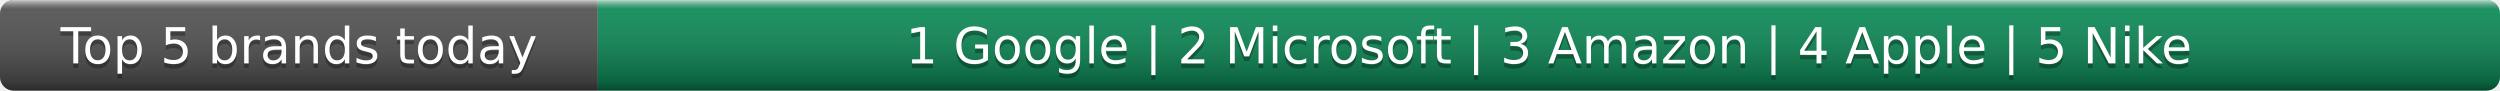
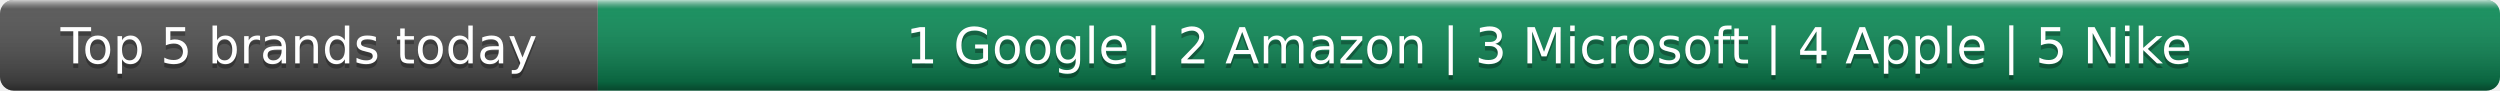
- <svg xmlns="http://www.w3.org/2000/svg" width="552" height="20" role="img" aria-label="Top 5 brands today: Google, Microsoft, Amazon, Apple, Nike">
+ <svg xmlns="http://www.w3.org/2000/svg" width="552" height="20" role="img" aria-label="Top 5 brands today: Google, Amazon, Microsoft, Apple, Nike">
  <linearGradient id="s" x2="0" y2="100%">
    <stop offset="0" stop-color="#fff" stop-opacity=".7" />
    <stop offset=".1" stop-color="#aaa" stop-opacity=".1" />
    <stop offset=".9" stop-opacity=".3" />
    <stop offset="1" stop-opacity=".5" />
  </linearGradient>
  <clipPath id="r">
    <rect width="552" height="20" rx="3" fill="#fff" />
  </clipPath>
  <g clip-path="url(#r)">
    <rect width="132" height="20" fill="#555" />
    <rect x="132" width="420" height="20" fill="#0e8f5a" />
    <rect width="552" height="20" fill="url(#s)" />
  </g>
  <g fill="#fff" text-anchor="middle" font-family="Verdana,Geneva,DejaVu Sans,sans-serif" text-rendering="geometricPrecision" font-size="11">
    <text x="66.0" y="15" fill="#010101" fill-opacity=".3">Top 5 brands today</text>
    <text x="66.0" y="14">Top 5 brands today</text>
-     <text x="342.0" y="15" fill="#010101" fill-opacity=".3">1 Google | 2 Microsoft | 3 Amazon | 4 Apple | 5 Nike</text>
-     <text x="342.0" y="14">1 Google | 2 Microsoft | 3 Amazon | 4 Apple | 5 Nike</text>
+     <text x="342.0" y="15" fill="#010101" fill-opacity=".3">1 Google | 2 Amazon | 3 Microsoft | 4 Apple | 5 Nike</text>
+     <text x="342.0" y="14">1 Google | 2 Amazon | 3 Microsoft | 4 Apple | 5 Nike</text>
  </g>
</svg>
